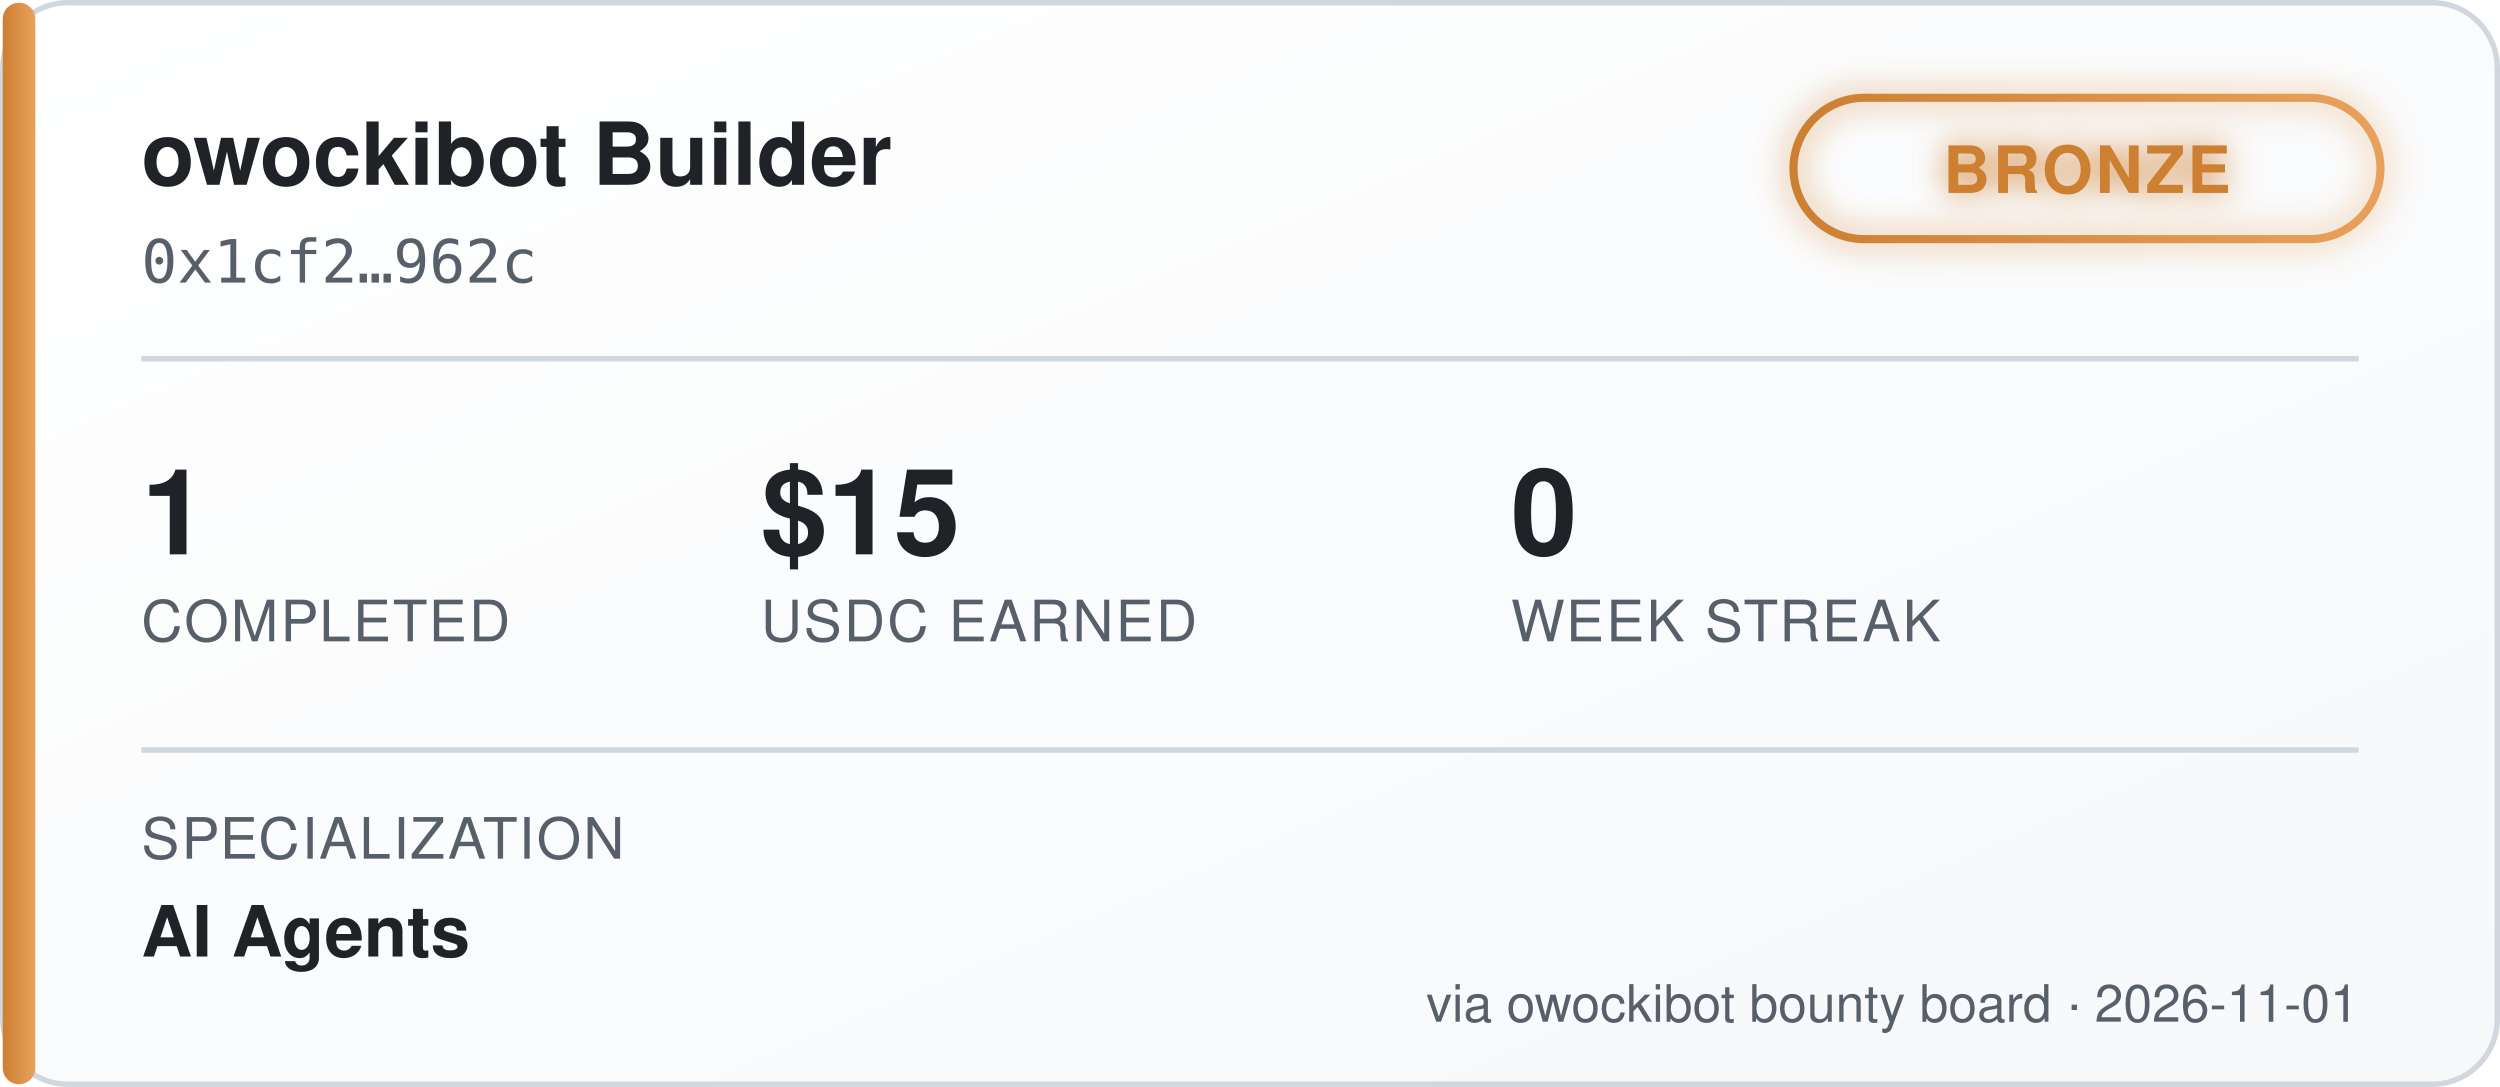
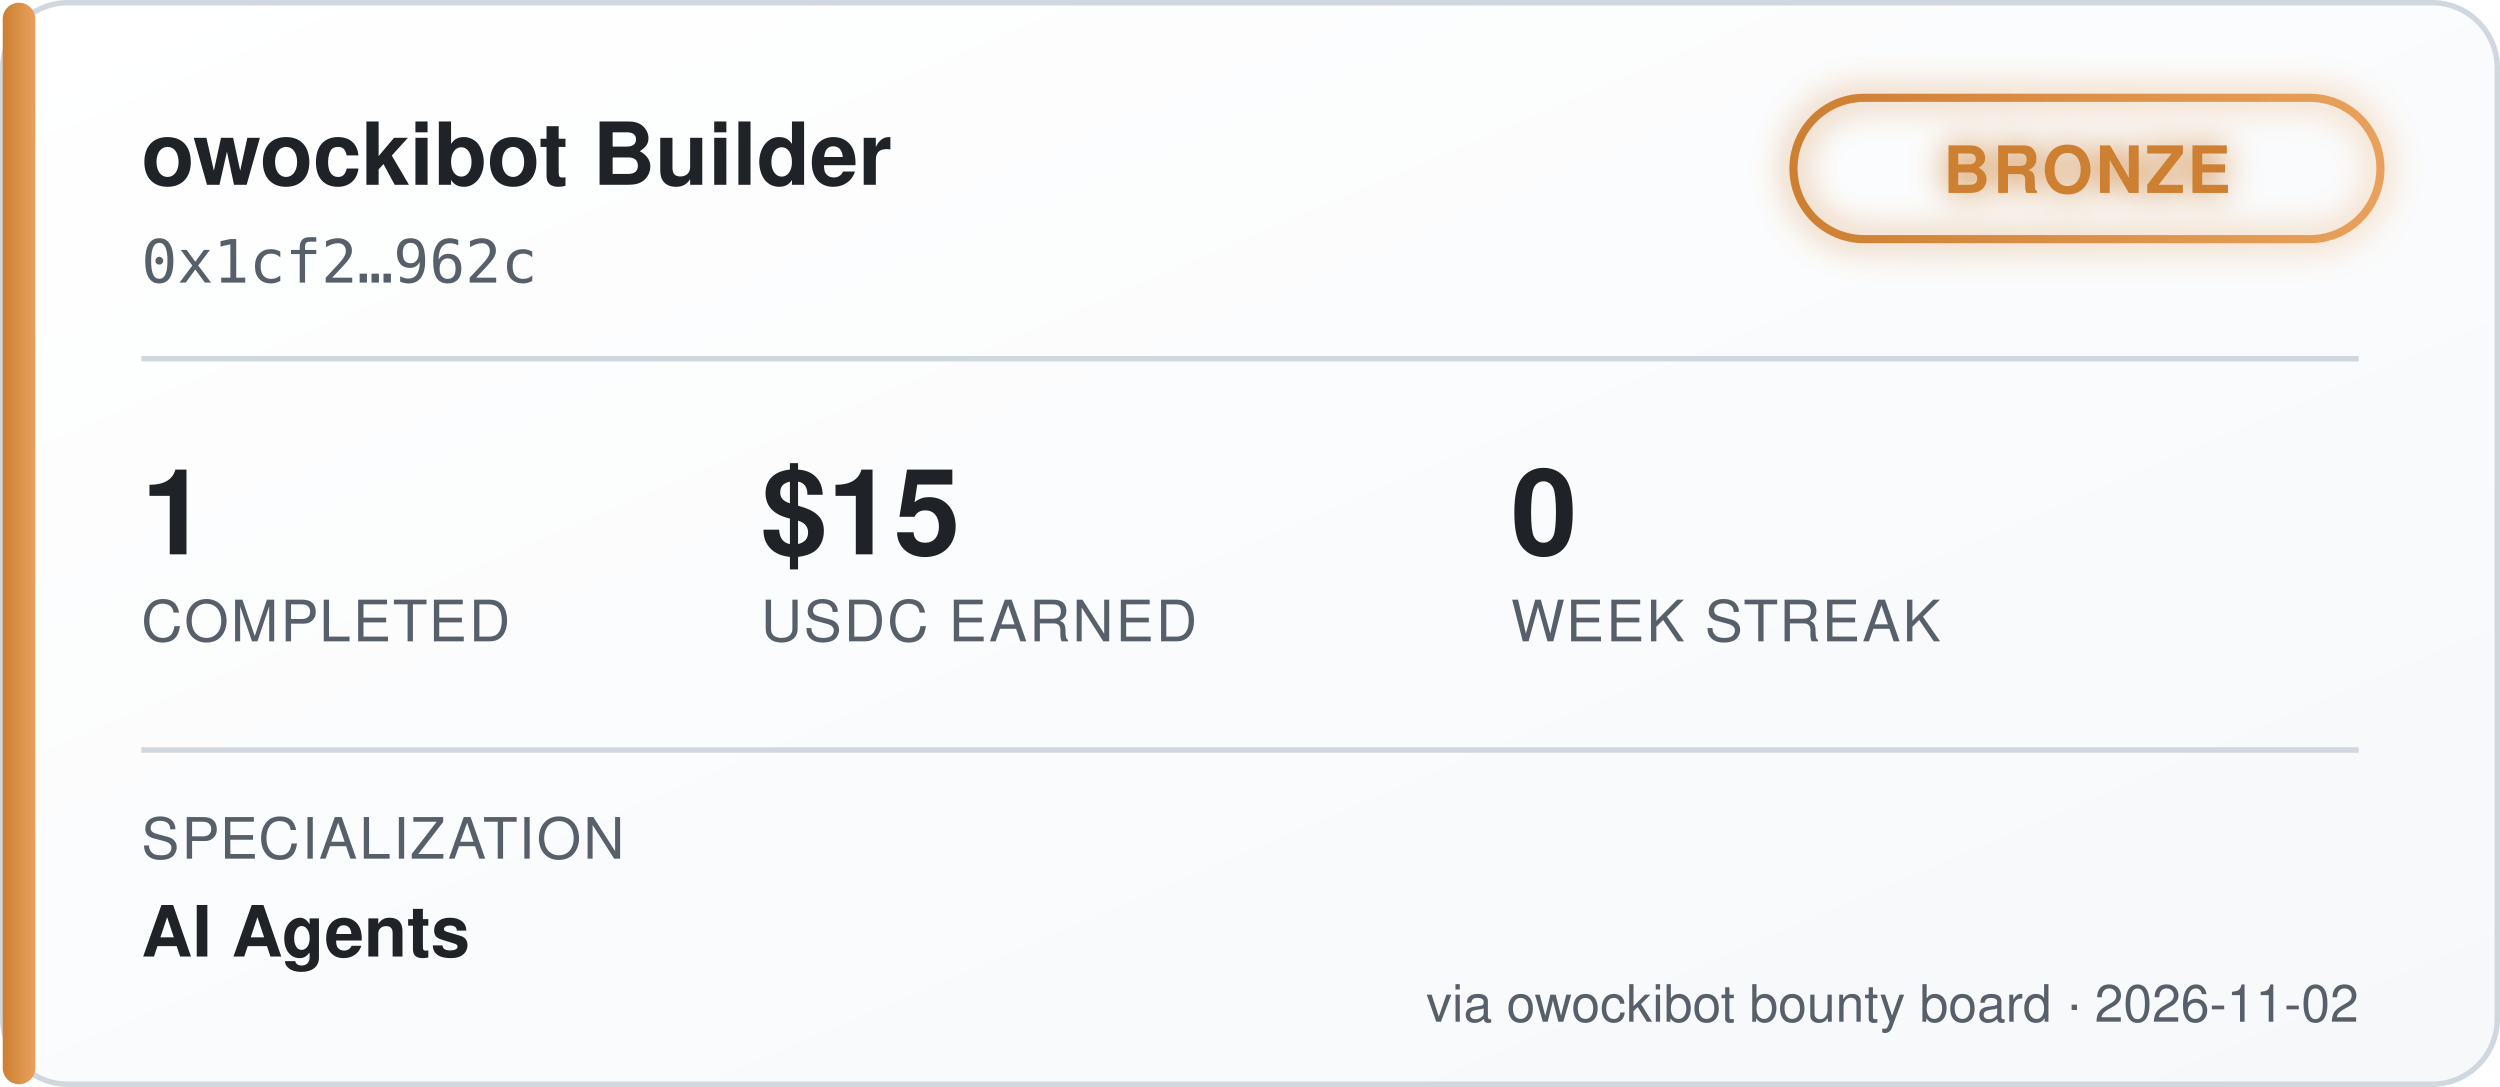
<svg xmlns="http://www.w3.org/2000/svg" width="460" height="200" viewBox="0 0 460 200" font-family="'Segoe UI', Helvetica, Arial, sans-serif">
  <defs>
    <linearGradient id="bgGrad" x1="0" y1="0" x2="1" y2="1">
      <stop offset="0%" stop-color="#ffffff" />
      <stop offset="100%" stop-color="#f6f8fa" />
    </linearGradient>
    <linearGradient id="tierGrad" x1="0" y1="0" x2="1" y2="0">
      <stop offset="0%" stop-color="#cd7f32" />
      <stop offset="100%" stop-color="#e8a15c" />
    </linearGradient>
    <filter id="glow" x="-50%" y="-50%" width="200%" height="200%">
      <feGaussianBlur stdDeviation="3" result="blur" />
      <feMerge>
        <feMergeNode in="blur" />
        <feMergeNode in="SourceGraphic" />
      </feMerge>
    </filter>
  </defs>
  <rect x="0.5" y="0.5" width="459" height="199" rx="12" fill="url(#bgGrad)" stroke="#d0d7de" />
  <rect x="0.5" y="0.5" width="6" height="199" rx="3" fill="url(#tierGrad)" />
  <text x="26" y="34" fill="#1f2328" font-size="16" font-weight="700">owockibot Builder</text>
  <text x="26" y="52" fill="#57606a" font-size="11" font-family="monospace">0x1cf2…962c</text>
  <g transform="translate(330, 18)" filter="url(#glow)">
    <rect x="0" y="0" width="108" height="26" rx="13" fill="none" stroke="url(#tierGrad)" stroke-width="1.5" />
    <text x="54" y="17.5" fill="#cd7f32" font-size="12" font-weight="700" text-anchor="middle" letter-spacing="0.5">BRONZE</text>
  </g>
  <line x1="26" y1="66" x2="434" y2="66" stroke="#d0d7de" stroke-width="1" />
  <g font-size="22" font-weight="700" fill="#1f2328">
    <text x="26" y="102">1</text>
    <text x="140" y="102">$15</text>
    <text x="278" y="102">0</text>
  </g>
  <g font-size="10.5" fill="#57606a" letter-spacing="0.4">
    <text x="26" y="118">COMPLETED</text>
    <text x="140" y="118">USDC EARNED</text>
    <text x="278" y="118">WEEK STREAK</text>
  </g>
  <line x1="26" y1="138" x2="434" y2="138" stroke="#d0d7de" stroke-width="1" />
  <text x="26" y="158" fill="#57606a" font-size="10.5" letter-spacing="0.4">SPECIALIZATION</text>
  <text x="26" y="176" fill="#1f2328" font-size="13" font-weight="600">AI Agents</text>
-   <text x="434" y="188" fill="#57606a" font-size="9.5" text-anchor="end">via owockibot bounty board · 2026-11-01</text>
+   <text x="434" y="188" fill="#57606a" font-size="9.5" text-anchor="end">via owockibot bounty board · 2026-11-02</text>
</svg>
